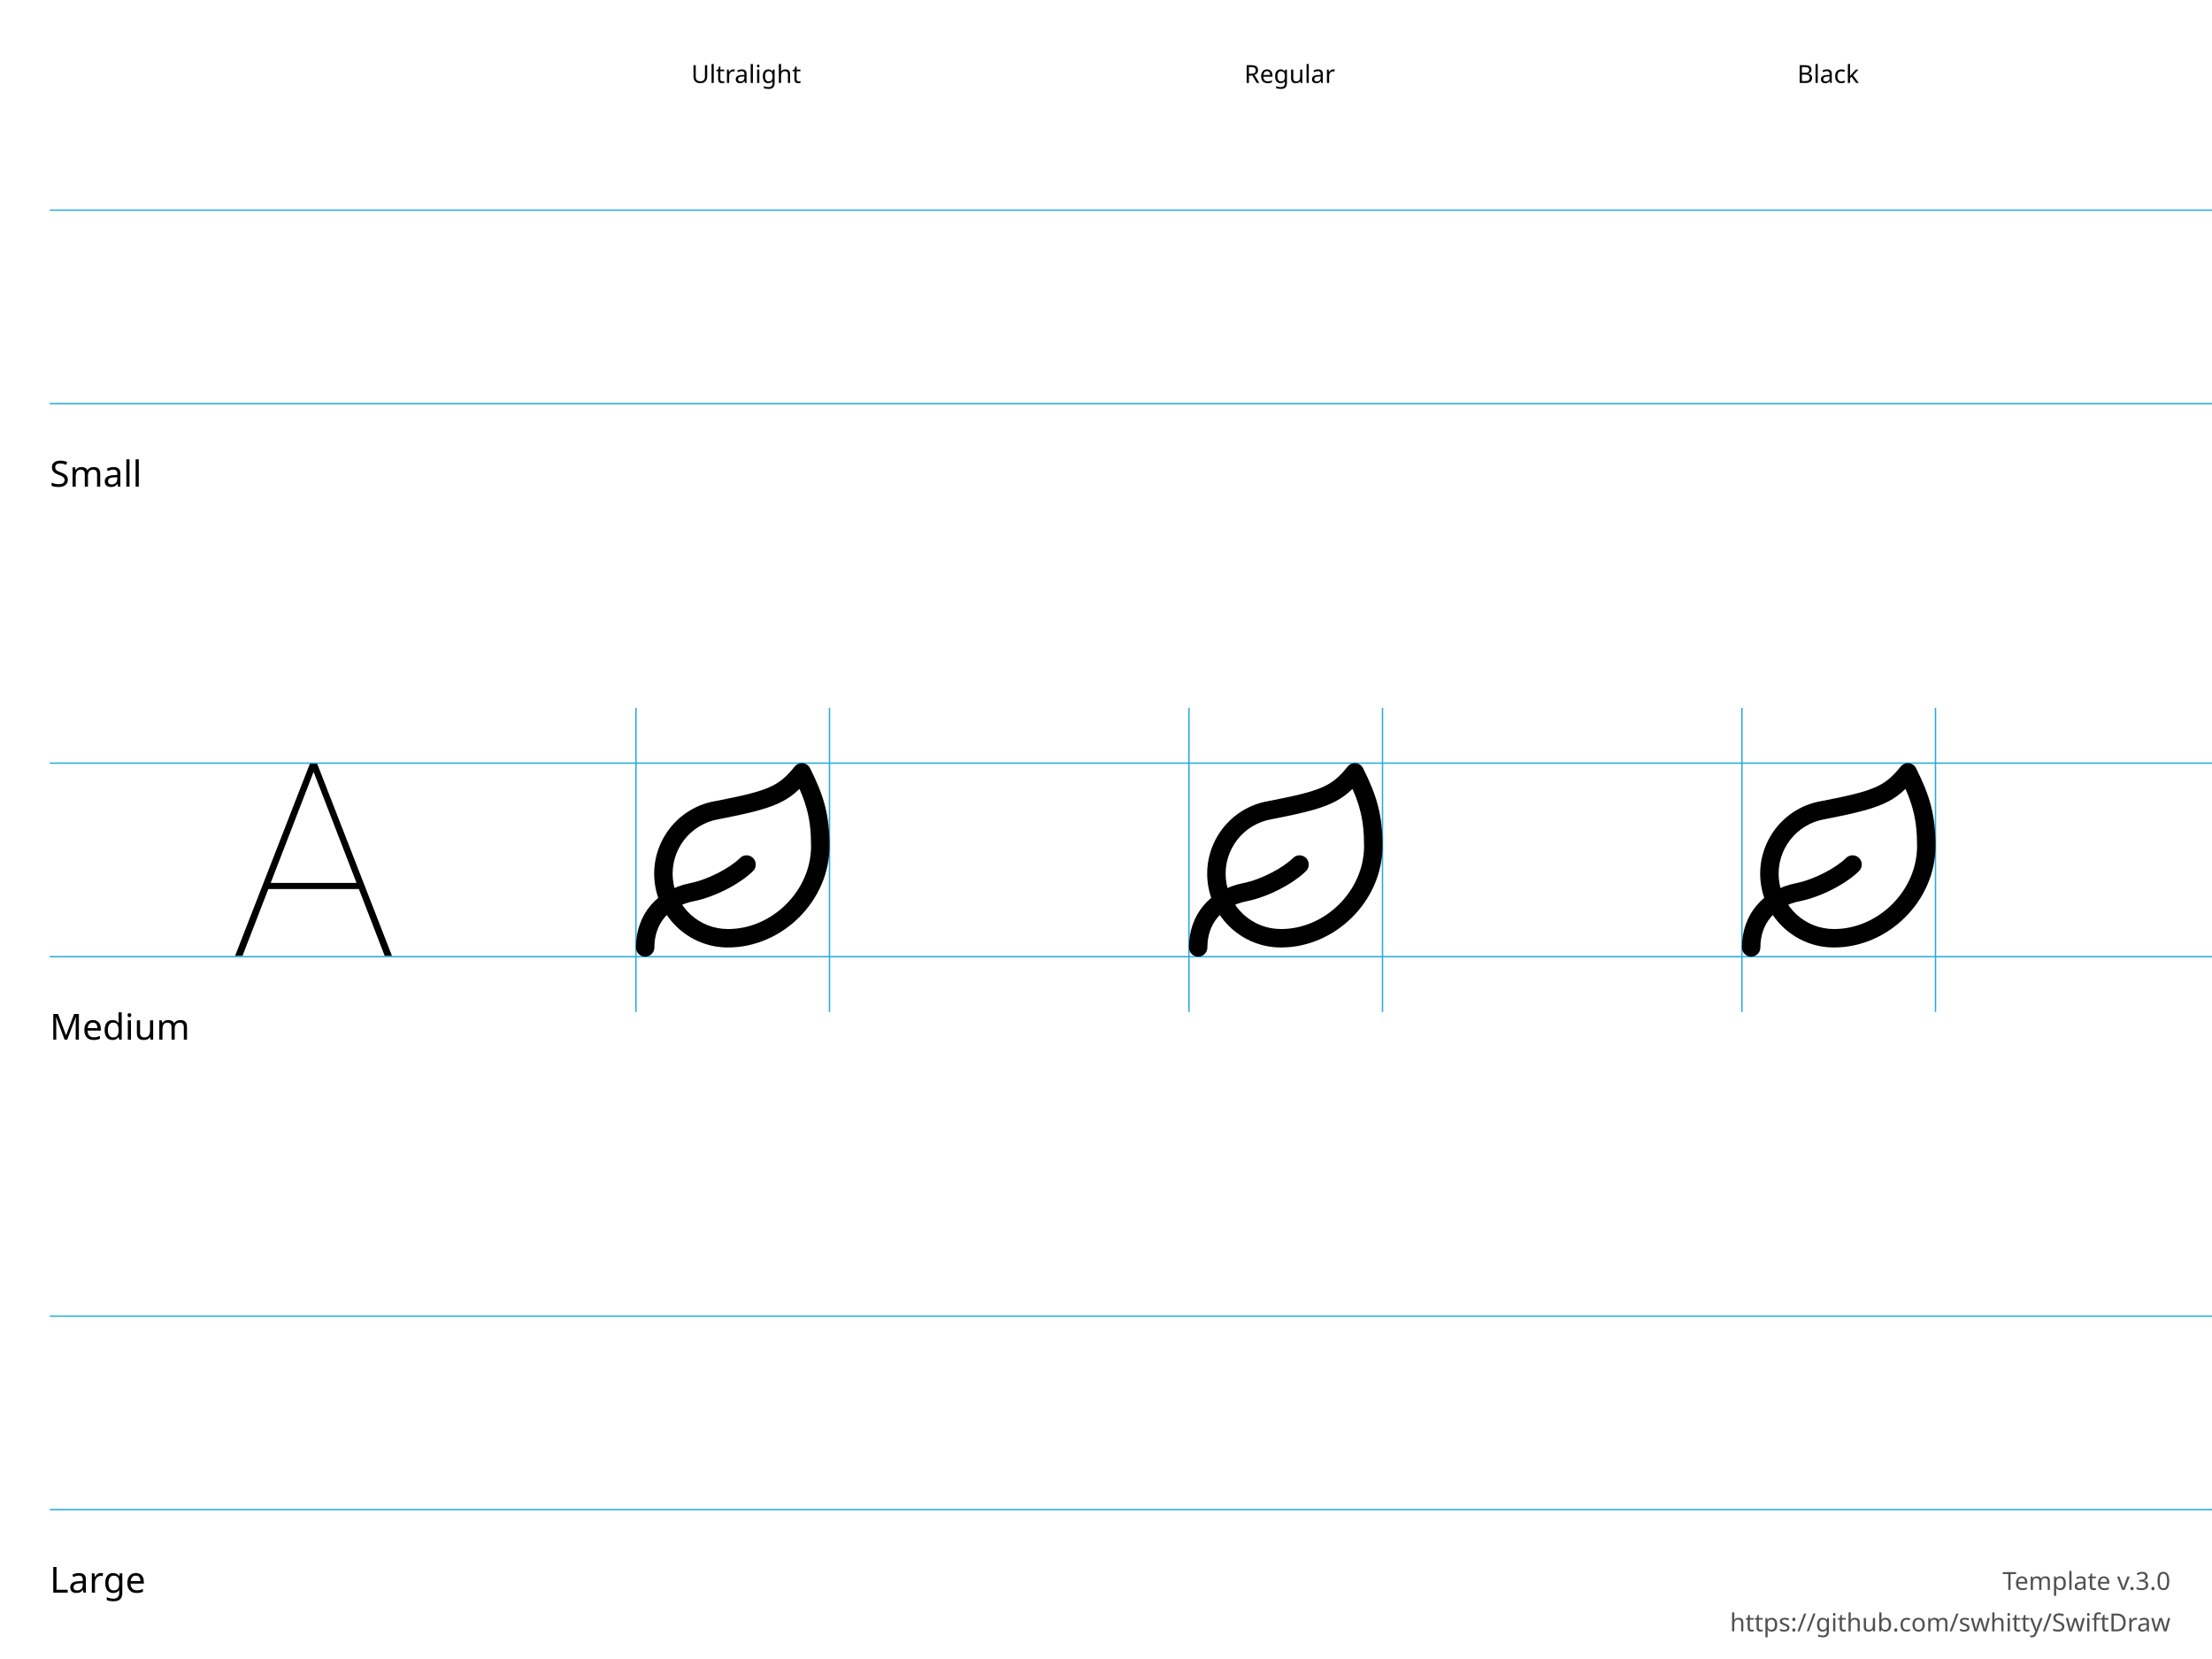
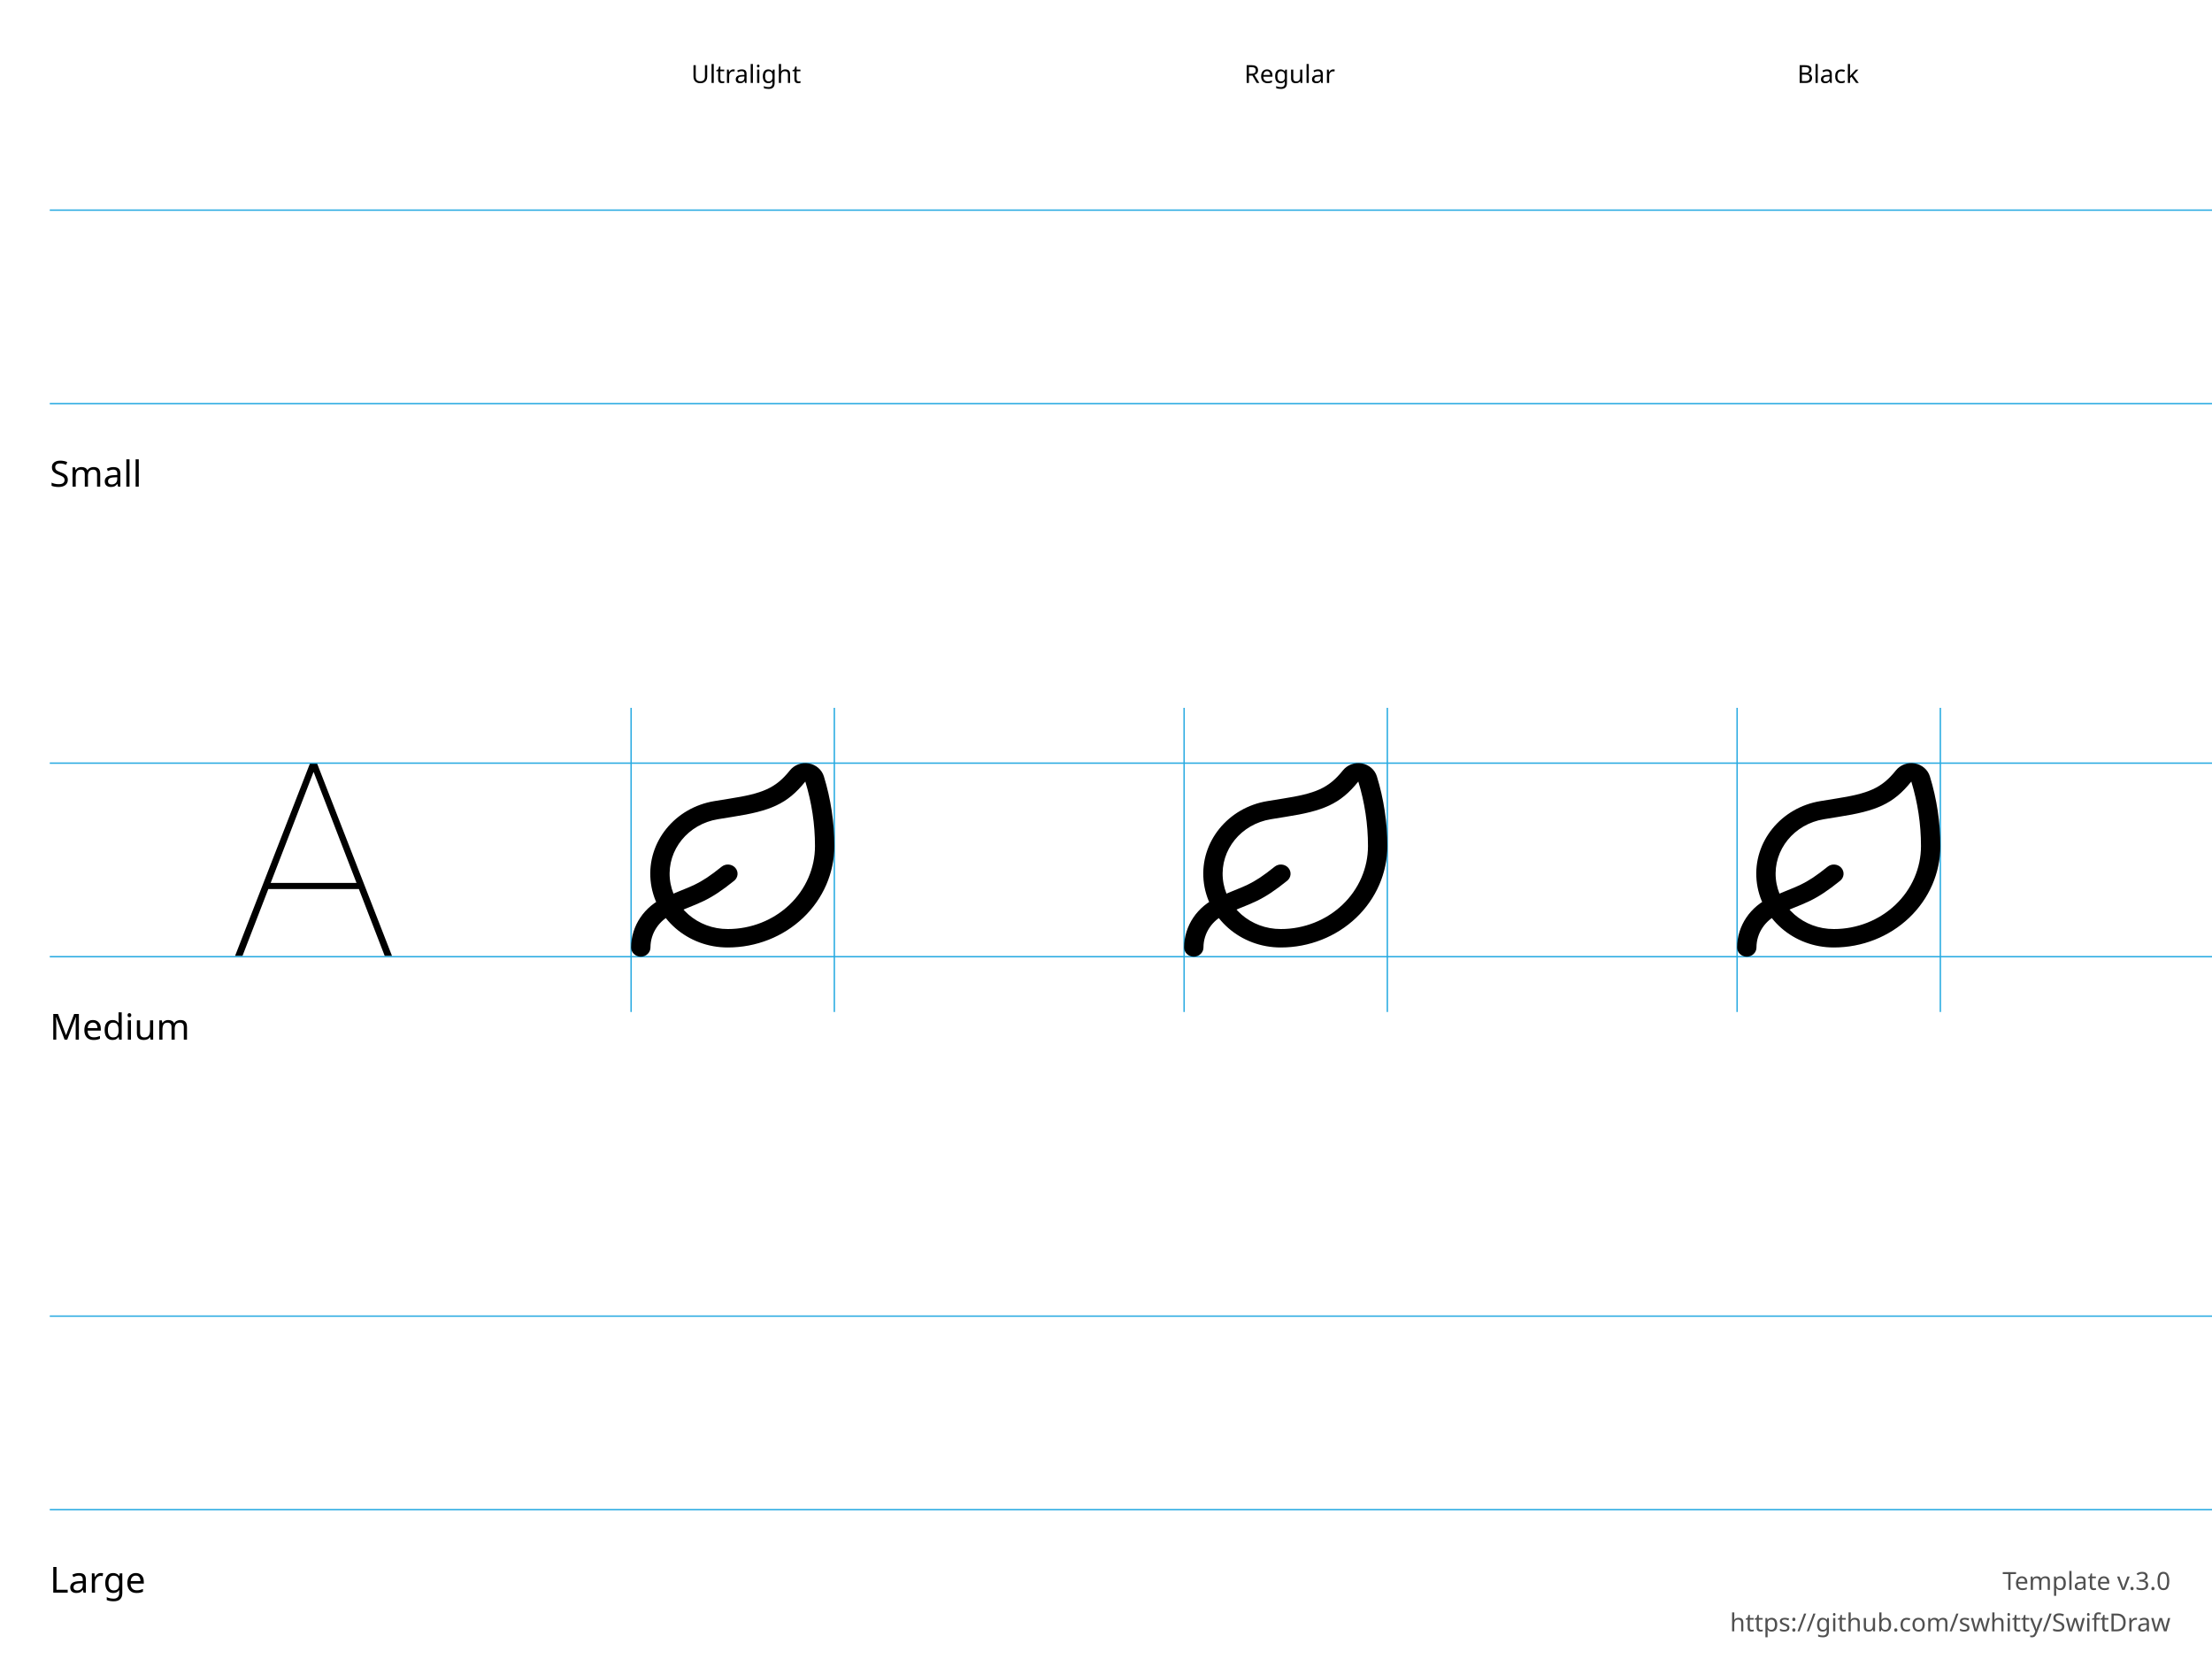
<svg xmlns="http://www.w3.org/2000/svg" height="600" width="800">
  <g id="Notes" font-family="LucidaGrande, 'Lucida Grande', sans-serif" font-size="13">
    <rect fill="white" height="600.0" width="800.0" x="0.0" y="0.0" />
    <g font-size="13">
      <text x="18.0" y="176.0">Small</text>
      <text x="18.0" y="376.0">Medium</text>
      <text x="18.0" y="576.0">Large</text>
    </g>
    <g font-size="9">
      <text x="250.0" y="30.0">Ultralight</text>
      <text x="450.0" y="30.0">Regular</text>
      <text x="650.0" y="30.0">Black</text>
      <text id="template-version" fill="#505050" text-anchor="end" x="785.0" y="575.0">Template v.3.0</text>
      <a href="https://github.com/swhitty/SwiftDraw">
        <text fill="#505050" text-anchor="end" x="785.0" y="590.0">https://github.com/swhitty/SwiftDraw</text>
      </a>
    </g>
  </g>
  <g id="Guides" stroke="rgb(39, 170, 225)" stroke-width="0.5">
    <path id="Capline-S" d="M18,76 l800,0" />
    <path id="H-reference" d="M85,145.755 L87.685,145.755 L113.369,79.287 L114.052,79.287 L114.052,76 L112.148,76 L85,145.755 Z M95.693,121.536 L130.996,121.536 L130.263,119.313 L96.474,119.313 L95.693,121.536 Z M139.15,145.755 L141.787,145.755 L114.638,76 L113.466,76 L113.466,79.287 L139.15,145.755 Z" stroke="none" transform="translate(0,200)" />
    <path id="Baseline-S" d="M18,146 l800,0" />
-     <path id="left-margin-Ultralight-M" d="M230,256 l0,110" />
-     <path id="right-margin-Ultralight-M" d="M300,256 l0,110" />
-     <path id="left-margin-Regular-M" d="M430,256 l0,110" />
-     <path id="right-margin-Regular-M" d="M500,256 l0,110" />
-     <path id="left-margin-Black-M" d="M630,256 l0,110" />
-     <path id="right-margin-Black-M" d="M700,256 l0,110" />
+     <path id="left-margin-Ultralight-M" d="M228.25,256 l0,110" />
+     <path id="right-margin-Ultralight-M" d="M301.75,256 l0,110" />
+     <path id="left-margin-Regular-M" d="M428.25,256 l0,110" />
+     <path id="right-margin-Regular-M" d="M501.75,256 l0,110" />
+     <path id="left-margin-Black-M" d="M628.25,256 l0,110" />
+     <path id="right-margin-Black-M" d="M701.75,256 l0,110" />
    <path id="Capline-M" d="M18,276 l800,0" />
    <path id="Baseline-M" d="M18,346 l800,0" />
    <path id="Capline-L" d="M18,476 l800,0" />
    <path id="Baseline-L" d="M18,546 l800,0" />
  </g>
  <g id="Symbols">
    <g id="Ultralight-M" transform="translate(0,200)">
-       <path d="M263.323,136 C252.921,136.032 244.231,128.084 243.337,117.72 C242.442,107.357 249.641,98.037 259.895,96.286 C280.564,92.298 285.57,90.136 292.595,81.426 L287.019,80.824 C291.591,89.97 293.333,95.881 293.333,106 C293.333,122.162 279.228,136 263.333,136 Z M263.333,142.667 C282.882,142.667 300,125.873 300,106 C300,94.697 297.978,87.836 292.981,77.843 C291.896,75.672 288.929,75.352 287.405,77.241 C281.623,84.411 277.885,86.025 258.702,89.727 C245.1,92.05 235.502,104.476 236.695,118.294 C237.888,132.112 249.474,142.709 263.343,142.667 Z" />
-       <path d="M236.667,142.667 C236.667,134.05 241.915,127.72 250.915,125.936 C258.755,124.381 267.918,119.462 272.357,115.024 C273.659,113.722 273.659,111.611 272.357,110.31 C271.055,109.008 268.945,109.008 267.643,110.31 C264.134,113.818 256.159,118.1 249.618,119.397 C237.51,121.796 230,130.855 230,142.667 C230,144.508 231.492,146 233.333,146 C235.174,146 236.667,144.508 236.667,142.667 Z" />
+       <path d="M263.25,142.667 C273.461,142.667 283.253,138.804 290.474,131.927 C297.694,125.051 301.75,115.724 301.75,106 C301.754,97.463 300.481,88.975 297.967,80.786 C297.224,78.371 295.119,76.561 292.523,76.103 C289.927,75.645 287.282,76.617 285.681,78.617 C280.49,85.098 275.796,86.981 263.82,88.844 C260.525,89.356 259.903,89.456 258.405,89.723 C244.106,92.05 234.027,104.475 235.28,118.294 C236.532,132.112 248.698,142.709 263.261,142.667 C265.194,142.661 266.756,141.164 266.75,139.323 C266.744,137.482 265.172,135.994 263.239,136 C252.317,136.031 243.193,128.084 242.254,117.72 C241.314,107.356 248.873,98.037 259.639,96.285 C261.117,96.022 261.718,95.926 264.948,95.423 C278.533,93.31 284.697,90.838 291.248,82.66 C291.249,82.658 291.249,82.658 291.249,82.658 C291.249,82.658 291.249,82.658 291.249,82.658 C293.575,90.237 294.754,98.094 294.75,105.998 C294.75,113.956 291.431,121.587 285.524,127.213 C279.616,132.839 271.604,136 263.25,136 C261.317,136 259.75,137.492 259.75,139.333 C259.75,141.174 261.317,142.667 263.25,142.667 Z" />
+       <path d="M235.25,142.667 C235.25,137.454 238.434,132.722 243.404,130.547 C245.666,129.555 251.85,127.053 251.507,127.197 C252.574,126.75 253.483,126.346 254.365,125.921 C257.827,124.252 261.033,122.151 265.51,118.545 C266.986,117.356 267.171,115.253 265.923,113.847 C264.674,112.442 262.466,112.266 260.99,113.454 C256.903,116.746 254.138,118.559 251.203,119.973 C250.447,120.338 249.65,120.692 248.691,121.093 C249.119,120.914 242.852,123.45 240.479,124.49 C233.026,127.752 228.25,134.85 228.25,142.667 C228.25,144.508 229.817,146 231.75,146 C233.683,146 235.25,144.508 235.25,142.667 Z" />
    </g>
    <g id="Regular-M" transform="translate(0,200)">
-       <path d="M463.323,136 C452.921,136.032 444.231,128.084 443.337,117.72 C442.442,107.357 449.641,98.037 459.895,96.286 C480.564,92.298 485.57,90.136 492.595,81.426 L487.019,80.824 C491.591,89.97 493.333,95.881 493.333,106 C493.333,122.162 479.228,136 463.333,136 Z M463.333,142.667 C482.882,142.667 500,125.873 500,106 C500,94.697 497.978,87.836 492.981,77.843 C491.896,75.672 488.929,75.352 487.405,77.241 C481.623,84.411 477.885,86.025 458.702,89.727 C445.1,92.05 435.502,104.476 436.695,118.294 C437.888,132.112 449.474,142.709 463.343,142.667 Z" />
-       <path d="M436.667,142.667 C436.667,134.05 441.915,127.72 450.915,125.936 C458.755,124.381 467.918,119.462 472.357,115.024 C473.659,113.722 473.659,111.611 472.357,110.31 C471.055,109.008 468.945,109.008 467.643,110.31 C464.134,113.818 456.159,118.1 449.618,119.397 C437.509,121.796 430,130.855 430,142.667 C430,144.508 431.492,146 433.333,146 C435.174,146 436.667,144.508 436.667,142.667 Z" />
+       <path d="M463.25,142.667 C473.461,142.667 483.253,138.804 490.474,131.927 C497.694,125.051 501.75,115.724 501.75,106 C501.754,97.463 500.481,88.975 497.967,80.786 C497.224,78.371 495.119,76.561 492.523,76.103 C489.927,75.645 487.282,76.617 485.681,78.617 C480.49,85.098 475.796,86.981 463.82,88.844 C460.525,89.356 459.903,89.456 458.405,89.723 C444.106,92.05 434.027,104.475 435.28,118.294 C436.532,132.112 448.698,142.709 463.261,142.667 C465.194,142.661 466.756,141.164 466.75,139.323 C466.744,137.482 465.172,135.994 463.239,136 C452.317,136.031 443.193,128.084 442.254,117.72 C441.314,107.356 448.873,98.037 459.639,96.285 C461.117,96.022 461.718,95.926 464.948,95.423 C478.533,93.31 484.697,90.838 491.248,82.66 C491.249,82.658 491.249,82.658 491.249,82.658 C491.249,82.658 491.249,82.658 491.249,82.658 C493.575,90.237 494.754,98.094 494.75,105.998 C494.75,113.956 491.431,121.587 485.524,127.213 C479.616,132.839 471.604,136 463.25,136 C461.317,136 459.75,137.492 459.75,139.333 C459.75,141.174 461.317,142.667 463.25,142.667 Z" />
+       <path d="M435.25,142.667 C435.25,137.454 438.434,132.722 443.404,130.547 C445.666,129.555 451.85,127.053 451.507,127.197 C452.574,126.75 453.483,126.346 454.365,125.921 C457.827,124.252 461.033,122.151 465.51,118.545 C466.986,117.356 467.171,115.253 465.923,113.847 C464.674,112.442 462.466,112.266 460.99,113.454 C456.903,116.746 454.138,118.559 451.203,119.973 C450.447,120.338 449.65,120.692 448.691,121.093 C449.119,120.914 442.852,123.45 440.479,124.49 C433.026,127.752 428.25,134.85 428.25,142.667 C428.25,144.508 429.817,146 431.75,146 C433.683,146 435.25,144.508 435.25,142.667 Z" />
    </g>
    <g id="Black-M" transform="translate(0,200)">
-       <path d="M663.323,136 C652.921,136.032 644.231,128.084 643.337,117.72 C642.442,107.357 649.641,98.037 659.895,96.286 C680.564,92.298 685.57,90.136 692.595,81.426 L687.019,80.824 C691.591,89.97 693.333,95.881 693.333,106 C693.333,122.162 679.228,136 663.333,136 Z M663.333,142.667 C682.882,142.667 700,125.873 700,106 C700,94.697 697.978,87.836 692.981,77.843 C691.896,75.672 688.929,75.352 687.405,77.241 C681.623,84.411 677.885,86.025 658.702,89.727 C645.1,92.05 635.502,104.476 636.695,118.294 C637.888,132.112 649.474,142.709 663.343,142.667 Z" />
-       <path d="M636.667,142.667 C636.667,134.05 641.915,127.72 650.915,125.936 C658.755,124.381 667.918,119.462 672.357,115.024 C673.659,113.722 673.659,111.611 672.357,110.31 C671.055,109.008 668.945,109.008 667.643,110.31 C664.134,113.818 656.159,118.1 649.618,119.397 C637.51,121.796 630,130.855 630,142.667 C630,144.508 631.492,146 633.333,146 C635.174,146 636.667,144.508 636.667,142.667 Z" />
+       <path d="M663.25,142.667 C673.461,142.667 683.253,138.804 690.474,131.927 C697.694,125.051 701.75,115.724 701.75,106 C701.754,97.463 700.481,88.975 697.967,80.786 C697.224,78.371 695.119,76.561 692.523,76.103 C689.927,75.645 687.282,76.617 685.681,78.617 C680.49,85.098 675.796,86.981 663.82,88.844 C660.525,89.356 659.903,89.456 658.405,89.723 C644.106,92.05 634.027,104.475 635.28,118.294 C636.532,132.112 648.698,142.709 663.261,142.667 C665.194,142.661 666.756,141.164 666.75,139.323 C666.744,137.482 665.172,135.994 663.239,136 C652.317,136.031 643.193,128.084 642.254,117.72 C641.314,107.356 648.873,98.037 659.639,96.285 C661.117,96.022 661.718,95.926 664.948,95.423 C678.533,93.31 684.697,90.838 691.248,82.66 C691.249,82.658 691.249,82.658 691.249,82.658 C691.249,82.658 691.249,82.658 691.249,82.658 C693.575,90.237 694.754,98.094 694.75,105.998 C694.75,113.956 691.431,121.587 685.524,127.213 C679.616,132.839 671.604,136 663.25,136 C661.317,136 659.75,137.492 659.75,139.333 C659.75,141.174 661.317,142.667 663.25,142.667 Z" />
+       <path d="M635.25,142.667 C635.25,137.454 638.434,132.722 643.404,130.547 C645.666,129.555 651.85,127.053 651.507,127.197 C652.574,126.75 653.483,126.346 654.365,125.921 C657.827,124.252 661.032,122.151 665.51,118.545 C666.986,117.356 667.171,115.253 665.923,113.847 C664.674,112.442 662.466,112.266 660.99,113.454 C656.903,116.746 654.138,118.559 651.203,119.973 C650.447,120.338 649.65,120.692 648.691,121.093 C649.119,120.914 642.852,123.45 640.479,124.49 C633.026,127.752 628.25,134.85 628.25,142.667 C628.25,144.508 629.817,146 631.75,146 C633.683,146 635.25,144.508 635.25,142.667 Z" />
    </g>
  </g>
</svg>
